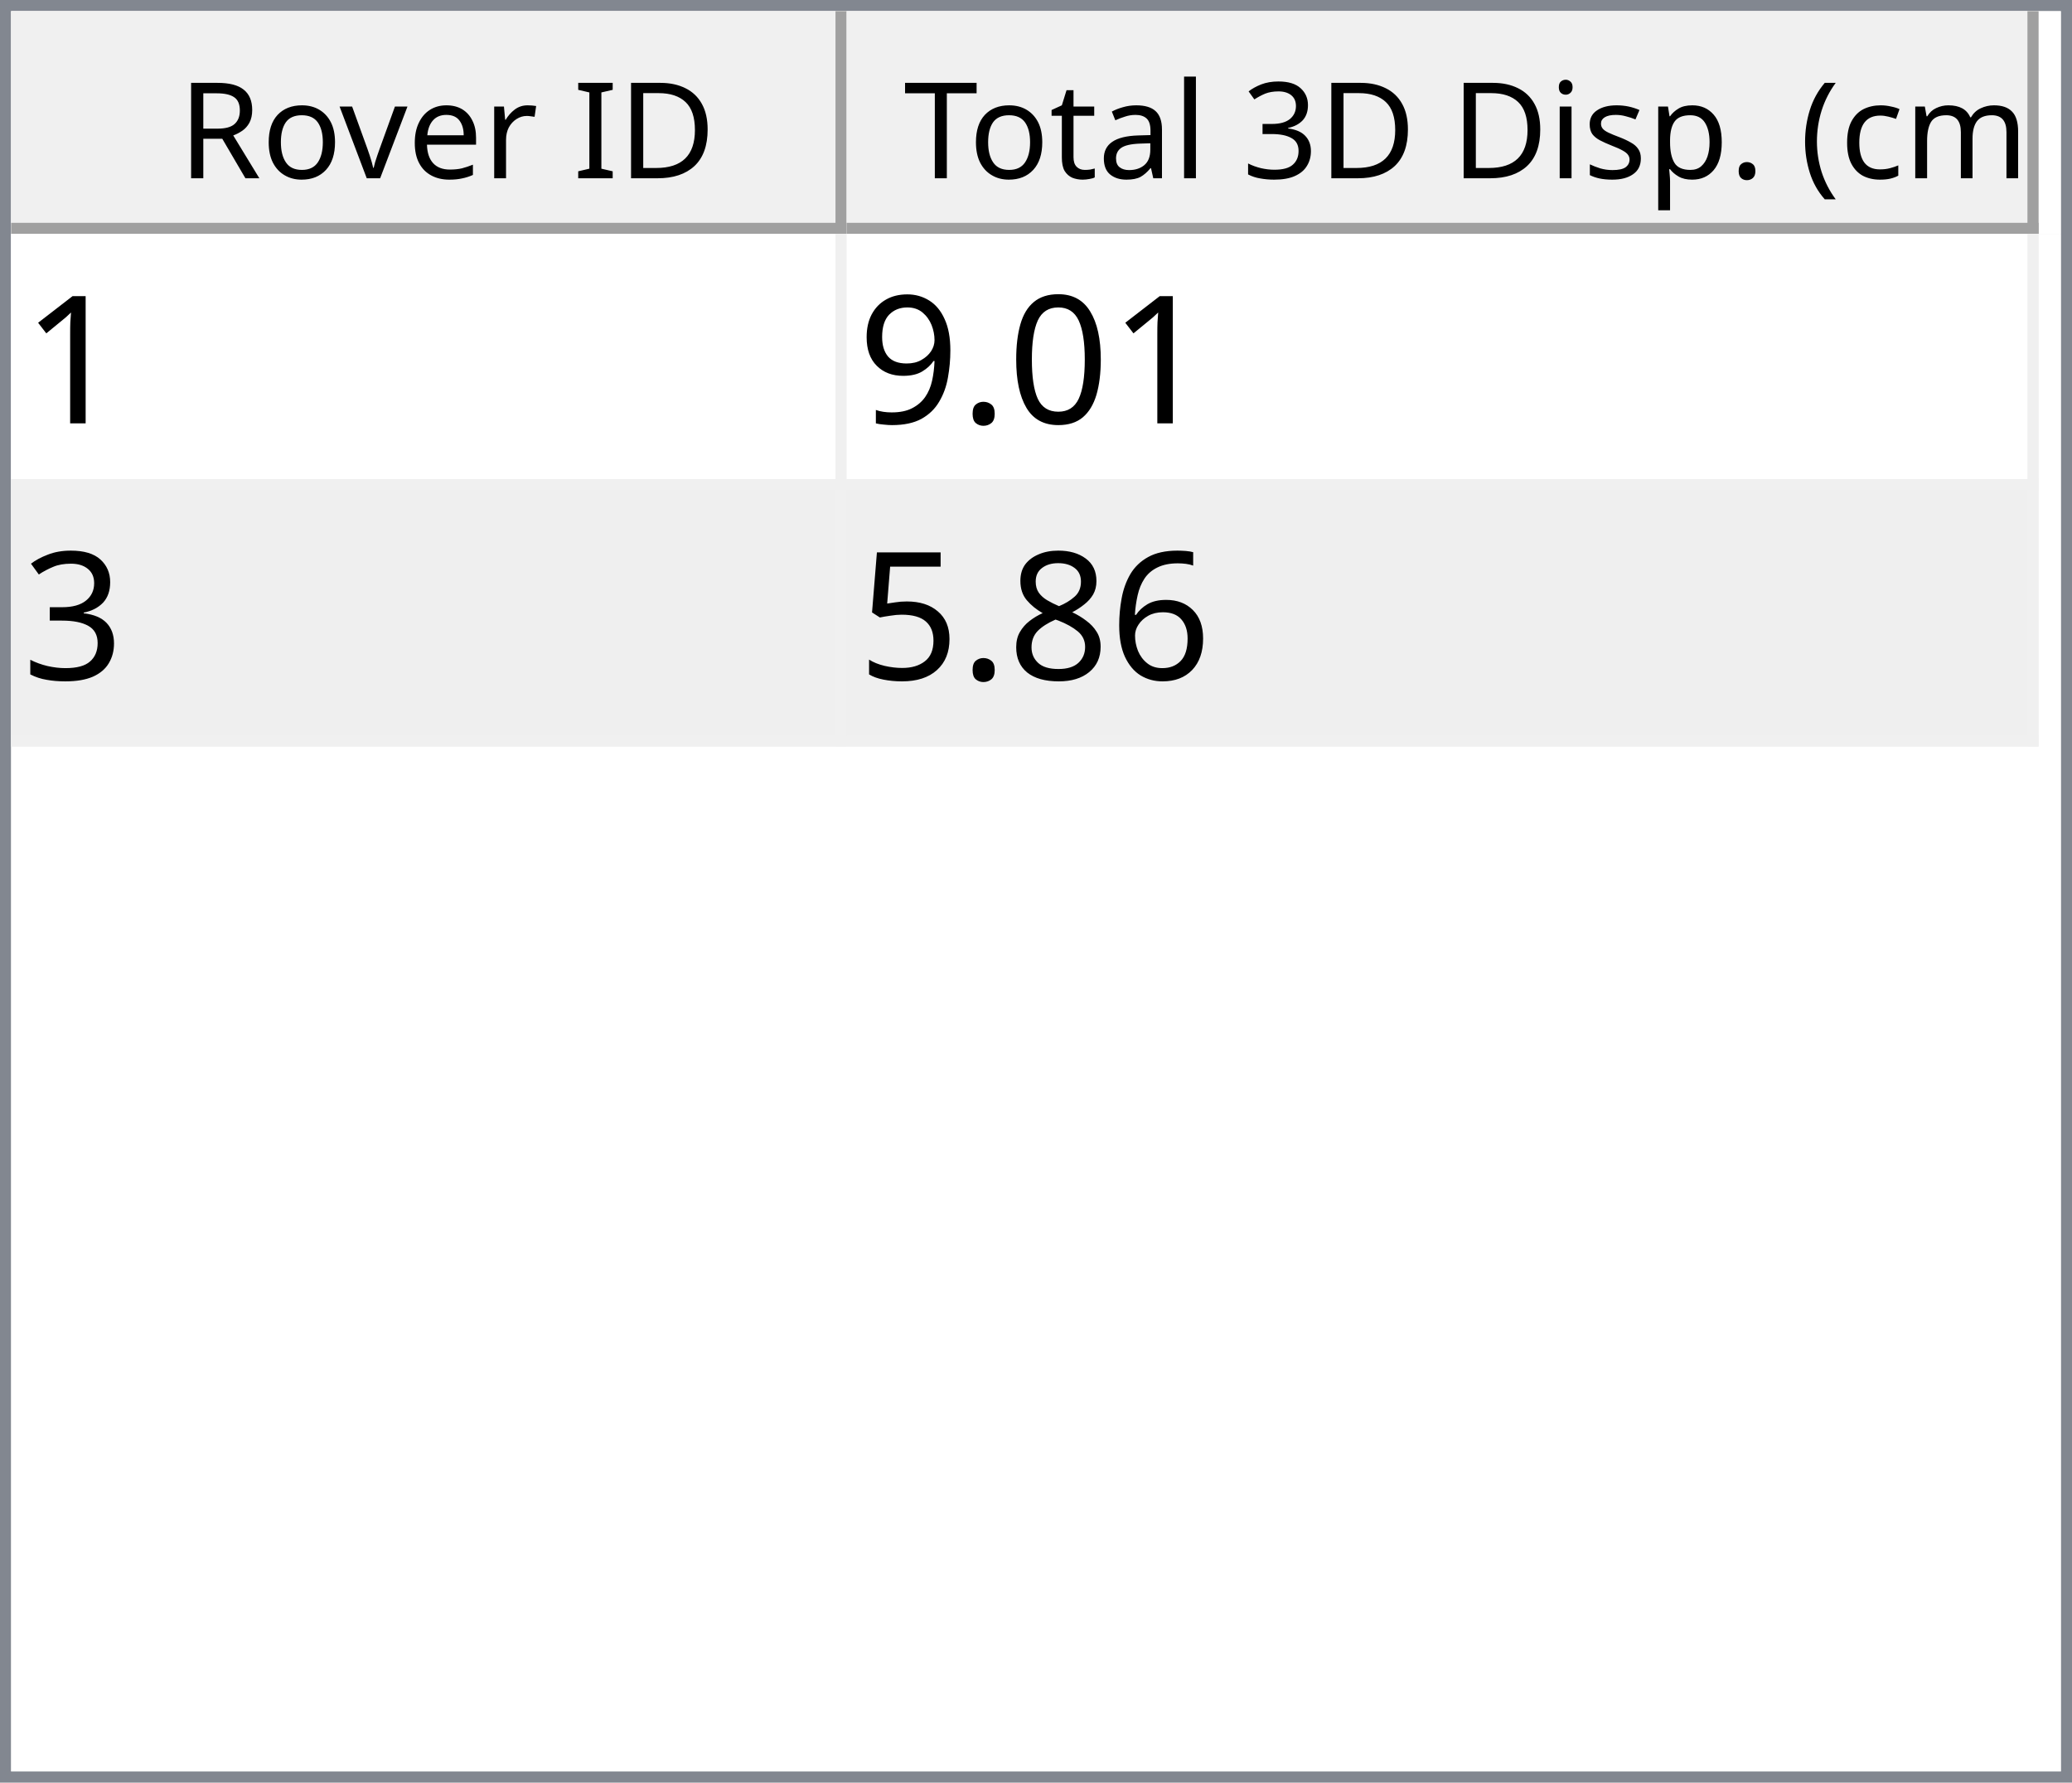
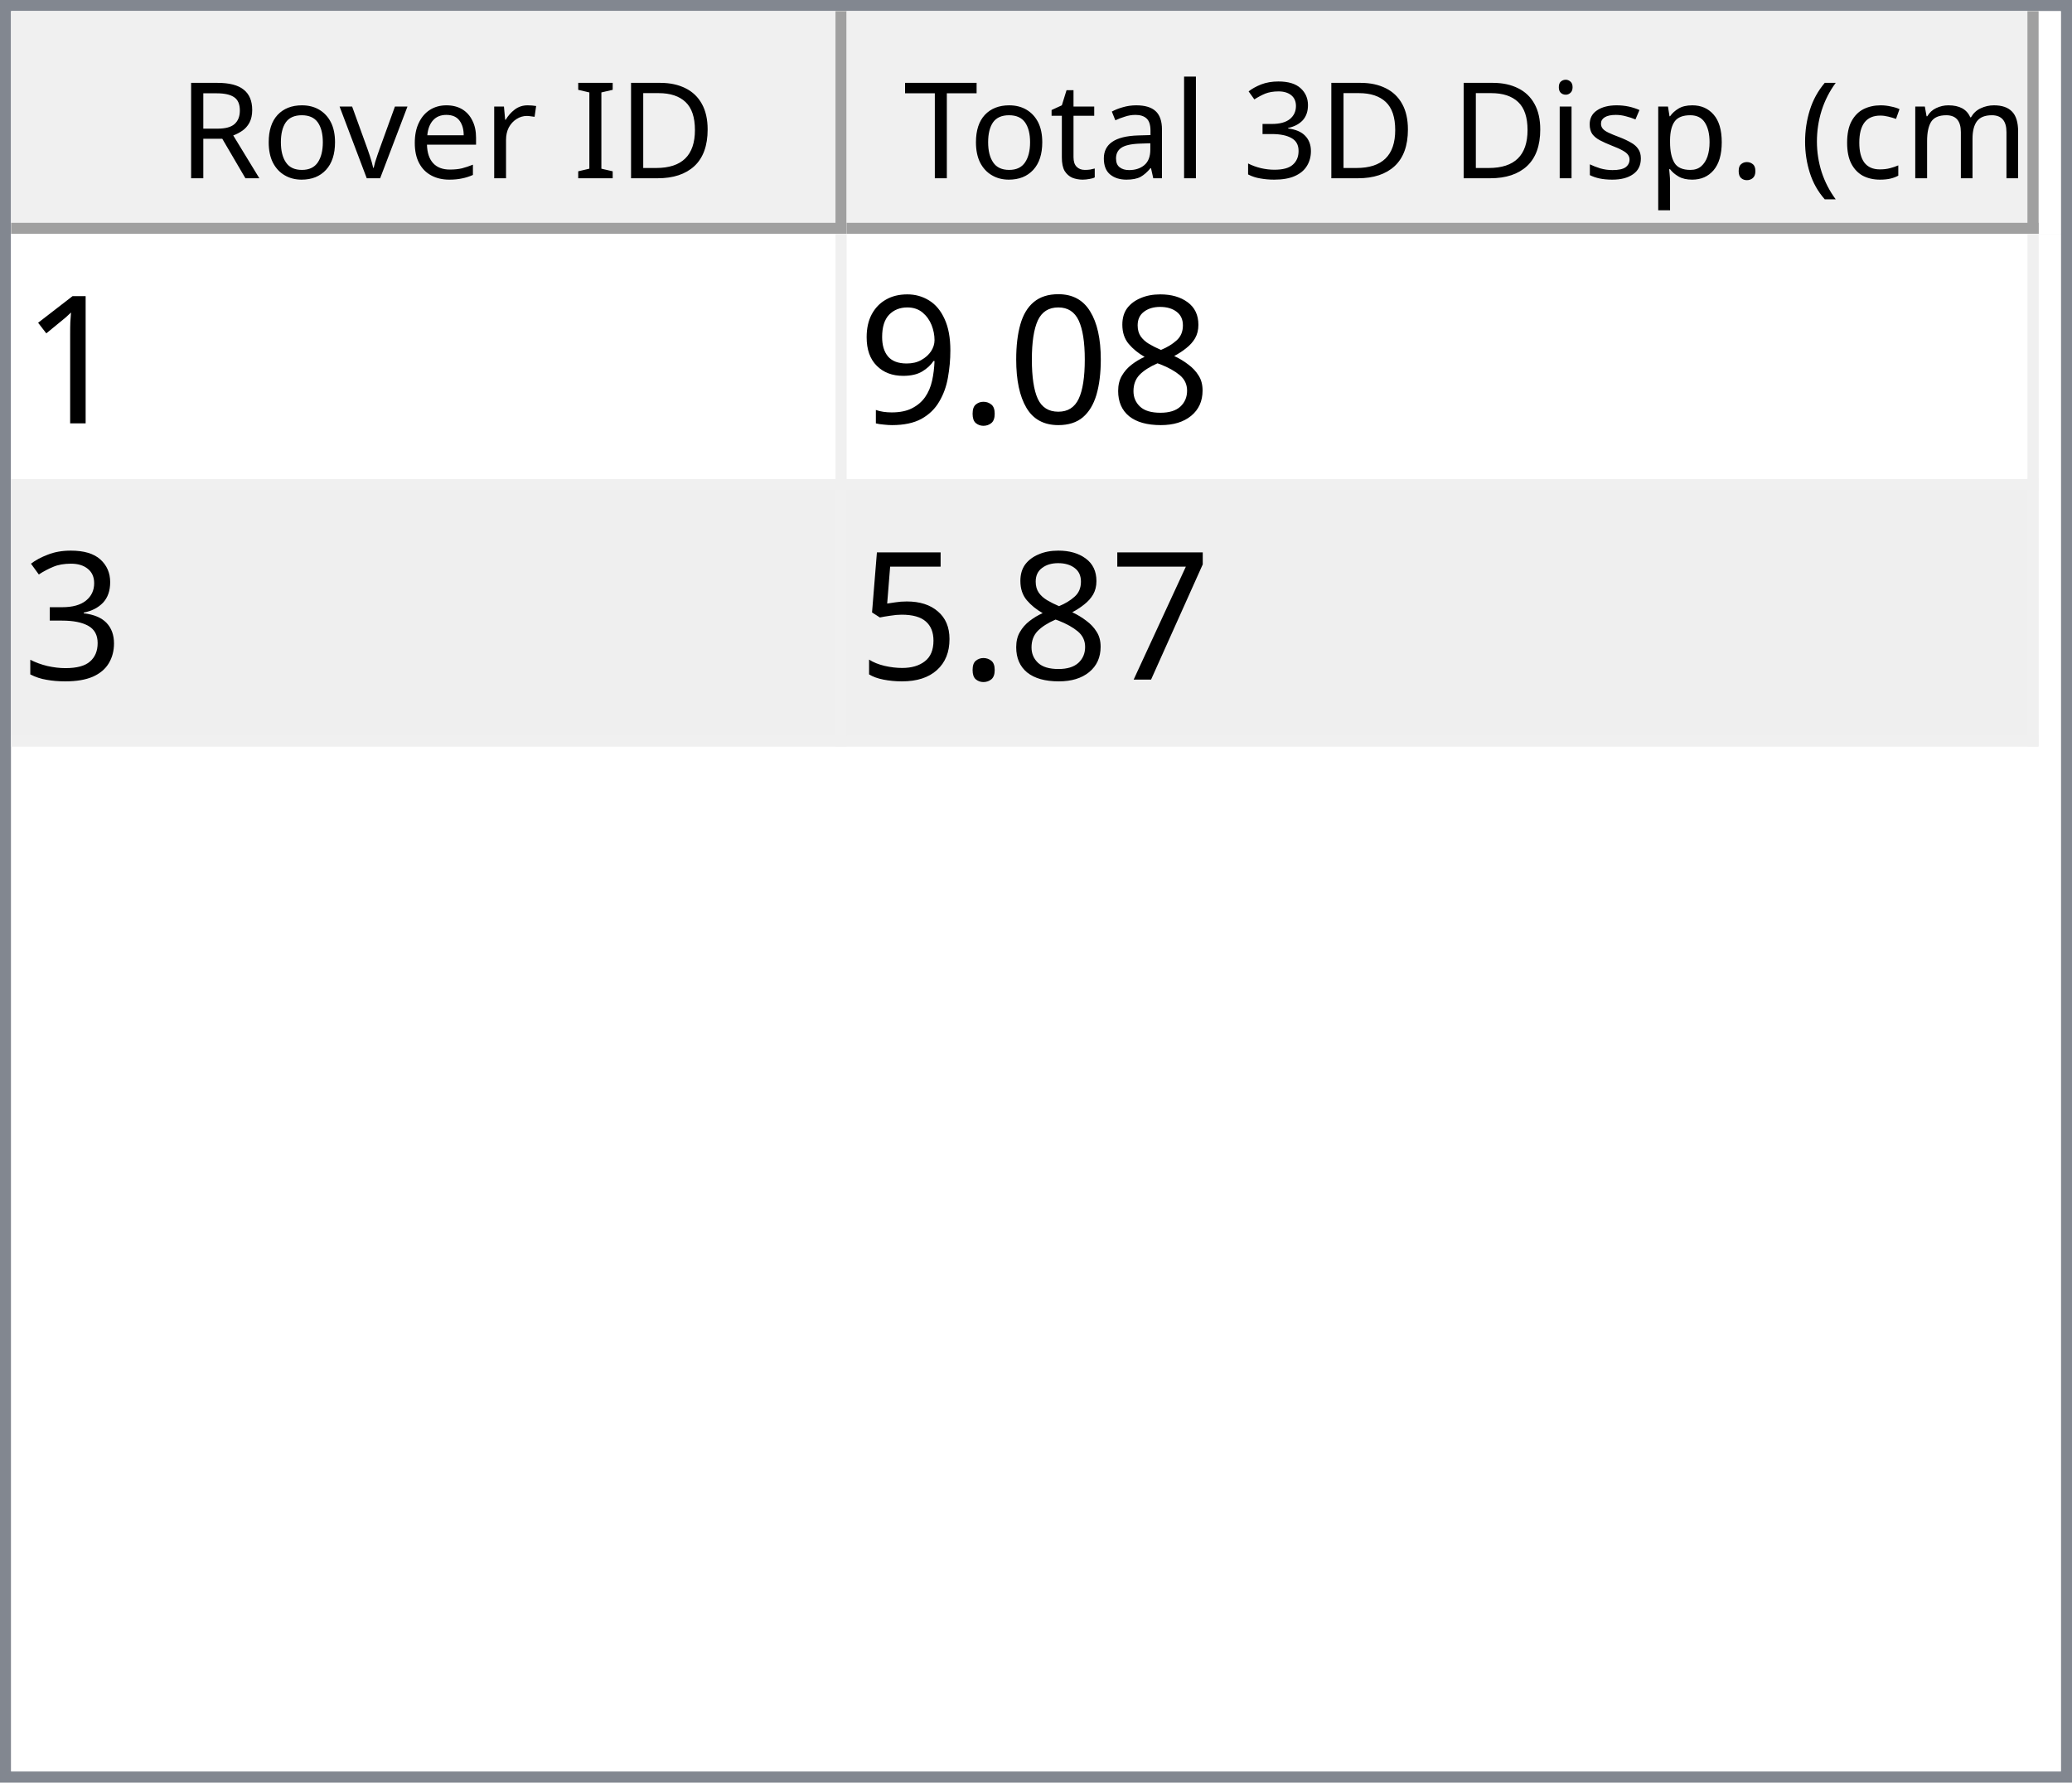
<svg xmlns="http://www.w3.org/2000/svg" style="fill-opacity:1; color-rendering:auto; color-interpolation:auto; text-rendering:auto; stroke:black; stroke-linecap:square; stroke-miterlimit:10; shape-rendering:auto; stroke-opacity:1; fill:black; stroke-dasharray:none; font-weight:normal; stroke-width:1; font-family:'Dialog'; font-style:normal; stroke-linejoin:miter; font-size:12px; stroke-dashoffset:0; image-rendering:auto;" width="186" height="160">
  <defs id="genericDefs" />
  <g>
    <defs id="defs1">
      <clipPath clipPathUnits="userSpaceOnUse" id="clipPath1">
        <path d="M0 0 L186 0 L186 160 L0 160 L0 0 Z" />
      </clipPath>
      <clipPath clipPathUnits="userSpaceOnUse" id="clipPath2">
        <path d="M0 0 L0 160 L186 160 L186 0 Z" />
      </clipPath>
      <clipPath clipPathUnits="userSpaceOnUse" id="clipPath3">
        <path d="M0 0 L0 20 L184 20 L184 0 Z" />
      </clipPath>
      <clipPath clipPathUnits="userSpaceOnUse" id="clipPath4">
        <path d="M0 0 L0 20 L75 20 L75 0 Z" />
      </clipPath>
      <clipPath clipPathUnits="userSpaceOnUse" id="clipPath5">
        <path d="M1 1 L1 19 L74 19 L74 1 Z" />
      </clipPath>
      <clipPath clipPathUnits="userSpaceOnUse" id="clipPath6">
        <path d="M0 0 L0 18 L73 18 L73 0 Z" />
      </clipPath>
      <clipPath clipPathUnits="userSpaceOnUse" id="clipPath7">
        <path d="M-0.5 -0.5 L-0.5 19.5 L74.5 19.5 L74.5 -0.5 Z" />
      </clipPath>
      <clipPath clipPathUnits="userSpaceOnUse" id="clipPath8">
        <path d="M0 0 L0 20 L107 20 L107 0 Z" />
      </clipPath>
      <clipPath clipPathUnits="userSpaceOnUse" id="clipPath9">
        <path d="M1 1 L1 19 L106 19 L106 1 Z" />
      </clipPath>
      <clipPath clipPathUnits="userSpaceOnUse" id="clipPath10">
        <path d="M0 0 L0 18 L105 18 L105 0 Z" />
      </clipPath>
      <clipPath clipPathUnits="userSpaceOnUse" id="clipPath11">
        <path d="M-0.5 -0.5 L-0.5 19.5 L106.5 19.5 L106.5 -0.5 Z" />
      </clipPath>
      <clipPath clipPathUnits="userSpaceOnUse" id="clipPath12">
        <path d="M0 0 L0 138 L184 138 L184 0 Z" />
      </clipPath>
      <clipPath clipPathUnits="userSpaceOnUse" id="clipPath13">
        <path d="M0 0 L0 46 L182 46 L182 0 Z" />
      </clipPath>
      <clipPath clipPathUnits="userSpaceOnUse" id="clipPath14">
        <path d="M-0.5 -0.5 L-0.5 45.5 L181.5 45.5 L181.5 -0.5 Z" />
      </clipPath>
      <clipPath clipPathUnits="userSpaceOnUse" id="clipPath15">
        <path d="M0 0 L0 22 L74 22 L74 0 Z" />
      </clipPath>
      <clipPath clipPathUnits="userSpaceOnUse" id="clipPath16">
        <path d="M0 0 L0 22 L106 22 L106 0 Z" />
      </clipPath>
      <font horiz-adv-x="64.551" id="font1">
        <font-face ascent="107.91" descent="25.098" units-per-em="100" style="font-style:normal; font-family:Segoe UI; font-weight:normal;" />
        <missing-glyph horiz-adv-x="64.551" d="M8.109 0 L8.109 68.266 L56.453 68.266 L56.453 0 L8.109 0 ZM15.328 7.234 L49.219 7.234 L49.219 61.031 L15.328 61.031 L15.328 7.234 Z" />
        <glyph unicode="D" horiz-adv-x="70.117" d="M9.188 0 L9.188 70.016 L28.516 70.016 Q65.531 70.016 65.531 35.891 Q65.531 19.672 55.25 9.836 Q44.969 0 27.734 0 L9.188 0 ZM17.391 62.594 L17.391 7.422 L27.828 7.422 Q41.609 7.422 49.273 14.797 Q56.938 22.172 56.938 35.688 Q56.938 62.594 28.328 62.594 L17.391 62.594 Z" />
        <glyph unicode="I" horiz-adv-x="26.611" d="M17.391 0 L9.188 0 L9.188 70.016 L17.391 70.016 L17.391 0 Z" />
        <glyph unicode=" " horiz-adv-x="27.393" d="" />
        <glyph unicode="r" horiz-adv-x="34.766" d="M34.188 41.891 Q32.078 43.5 28.125 43.5 Q23 43.5 19.555 38.672 Q16.109 33.844 16.109 25.484 L16.109 0 L8.109 0 L8.109 50 L16.109 50 L16.109 39.703 L16.312 39.703 Q18.016 44.969 21.531 47.922 Q25.047 50.875 29.391 50.875 Q32.516 50.875 34.188 50.203 L34.188 41.891 Z" />
        <glyph unicode="e" horiz-adv-x="52.295" d="M48.297 23 L12.984 23 Q13.188 14.656 17.484 10.109 Q21.781 5.562 29.297 5.562 Q37.75 5.562 44.828 11.141 L44.828 3.609 Q38.234 -1.172 27.391 -1.172 Q16.797 -1.172 10.742 5.641 Q4.688 12.453 4.688 24.812 Q4.688 36.469 11.305 43.82 Q17.922 51.172 27.734 51.172 Q37.547 51.172 42.922 44.828 Q48.297 38.484 48.297 27.203 L48.297 23 ZM40.094 29.781 Q40.047 36.719 36.75 40.578 Q33.453 44.438 27.594 44.438 Q21.922 44.438 17.969 40.383 Q14.016 36.328 13.094 29.781 L40.094 29.781 Z" />
        <glyph unicode="v" horiz-adv-x="47.9" d="M47.406 50 L27.484 0 L19.625 0 L0.688 50 L9.469 50 L22.172 13.672 Q23.578 9.672 23.922 6.688 L24.125 6.688 Q24.609 10.453 25.688 13.484 L38.969 50 L47.406 50 Z" />
        <glyph unicode="o" horiz-adv-x="58.594" d="M29 -1.172 Q17.922 -1.172 11.305 5.836 Q4.688 12.844 4.688 24.422 Q4.688 37.016 11.57 44.094 Q18.453 51.172 30.172 51.172 Q41.359 51.172 47.633 44.289 Q53.906 37.406 53.906 25.203 Q53.906 13.234 47.141 6.031 Q40.375 -1.172 29 -1.172 ZM29.594 44.438 Q21.875 44.438 17.383 39.188 Q12.891 33.938 12.891 24.703 Q12.891 15.828 17.43 10.695 Q21.969 5.562 29.594 5.562 Q37.359 5.562 41.531 10.594 Q45.703 15.625 45.703 24.906 Q45.703 34.281 41.531 39.359 Q37.359 44.438 29.594 44.438 Z" />
        <glyph unicode="R" horiz-adv-x="59.814" d="M59.375 0 L49.609 0 L37.891 19.625 Q36.281 22.359 34.766 24.289 Q33.25 26.219 31.664 27.438 Q30.078 28.656 28.25 29.219 Q26.422 29.781 24.125 29.781 L17.391 29.781 L17.391 0 L9.188 0 L9.188 70.016 L30.078 70.016 Q34.672 70.016 38.555 68.867 Q42.438 67.719 45.289 65.375 Q48.141 63.031 49.758 59.547 Q51.375 56.062 51.375 51.375 Q51.375 47.703 50.273 44.656 Q49.172 41.609 47.148 39.211 Q45.125 36.812 42.266 35.133 Q39.406 33.453 35.844 32.516 L35.844 32.328 Q37.594 31.547 38.891 30.547 Q40.188 29.547 41.359 28.18 Q42.531 26.812 43.68 25.078 Q44.828 23.344 46.234 21.047 L59.375 0 ZM17.391 62.594 L17.391 37.203 L28.516 37.203 Q31.594 37.203 34.203 38.133 Q36.812 39.062 38.719 40.797 Q40.625 42.531 41.703 45.047 Q42.781 47.562 42.781 50.688 Q42.781 56.297 39.141 59.445 Q35.5 62.594 28.609 62.594 L17.391 62.594 Z" />
        <glyph unicode=")" horiz-adv-x="30.176" d="M8.297 -15.922 L1.172 -15.922 Q16.406 2.344 16.406 26.812 Q16.406 51.469 1.078 70.016 L8.297 70.016 Q23.531 52.156 23.531 26.703 Q23.531 1.375 8.297 -15.922 Z" />
        <glyph unicode="m" horiz-adv-x="86.133" d="M79.109 0 L71.094 0 L71.094 28.719 Q71.094 37.016 68.531 40.727 Q65.969 44.438 59.906 44.438 Q54.781 44.438 51.195 39.75 Q47.609 35.062 47.609 28.516 L47.609 0 L39.594 0 L39.594 29.688 Q39.594 44.438 28.219 44.438 Q22.953 44.438 19.531 40.016 Q16.109 35.594 16.109 28.516 L16.109 0 L8.109 0 L8.109 50 L16.109 50 L16.109 42.094 L16.312 42.094 Q21.625 51.172 31.844 51.172 Q36.969 51.172 40.773 48.312 Q44.578 45.453 46 40.828 Q51.562 51.172 62.594 51.172 Q79.109 51.172 79.109 30.812 L79.109 0 Z" />
        <glyph unicode="c" horiz-adv-x="46.191" d="M42.188 2.297 Q36.422 -1.172 28.516 -1.172 Q17.828 -1.172 11.258 5.789 Q4.688 12.75 4.688 23.828 Q4.688 36.188 11.766 43.68 Q18.844 51.172 30.672 51.172 Q37.25 51.172 42.281 48.734 L42.281 40.531 Q36.719 44.438 30.375 44.438 Q22.703 44.438 17.797 38.945 Q12.891 33.453 12.891 24.516 Q12.891 15.719 17.508 10.641 Q22.125 5.562 29.891 5.562 Q36.422 5.562 42.188 9.906 L42.188 2.297 Z" />
        <glyph unicode="(" horiz-adv-x="30.176" d="M29.109 -15.922 L21.969 -15.922 Q6.844 1.375 6.844 26.703 Q6.844 52.156 21.969 70.016 L29.203 70.016 Q13.875 51.469 13.875 26.812 Q13.875 2.344 29.109 -15.922 Z" />
        <glyph unicode="." horiz-adv-x="21.68" d="M10.891 -1.078 Q8.641 -1.078 7.055 0.539 Q5.469 2.156 5.469 4.391 Q5.469 6.641 7.055 8.273 Q8.641 9.906 10.891 9.906 Q13.188 9.906 14.797 8.273 Q16.406 6.641 16.406 4.391 Q16.406 2.156 14.797 0.539 Q13.188 -1.078 10.891 -1.078 Z" />
        <glyph unicode="p" horiz-adv-x="58.789" d="M16.312 7.234 L16.109 7.234 L16.109 -23 L8.109 -23 L8.109 50 L16.109 50 L16.109 41.219 L16.312 41.219 Q22.219 51.172 33.594 51.172 Q43.266 51.172 48.688 44.461 Q54.109 37.75 54.109 26.469 Q54.109 13.922 48 6.375 Q41.891 -1.172 31.297 -1.172 Q21.578 -1.172 16.312 7.234 ZM16.109 27.391 L16.109 20.406 Q16.109 14.203 20.141 9.883 Q24.172 5.562 30.375 5.562 Q37.641 5.562 41.773 11.133 Q45.906 16.703 45.906 26.609 Q45.906 34.969 42.047 39.703 Q38.188 44.438 31.594 44.438 Q24.609 44.438 20.359 39.578 Q16.109 34.719 16.109 27.391 Z" />
        <glyph unicode="s" horiz-adv-x="42.432" d="M5.078 1.812 L5.078 10.406 Q11.625 5.562 19.484 5.562 Q30.031 5.562 30.031 12.594 Q30.031 14.594 29.125 15.992 Q28.219 17.391 26.68 18.461 Q25.141 19.531 23.07 20.383 Q21 21.234 18.609 22.172 Q15.281 23.484 12.766 24.828 Q10.25 26.172 8.57 27.859 Q6.891 29.547 6.031 31.695 Q5.172 33.844 5.172 36.719 Q5.172 40.234 6.789 42.945 Q8.406 45.656 11.086 47.484 Q13.766 49.312 17.211 50.242 Q20.656 51.172 24.312 51.172 Q30.812 51.172 35.938 48.922 L35.938 40.828 Q30.422 44.438 23.25 44.438 Q21 44.438 19.195 43.922 Q17.391 43.406 16.094 42.477 Q14.797 41.547 14.086 40.258 Q13.375 38.969 13.375 37.406 Q13.375 35.453 14.086 34.133 Q14.797 32.812 16.164 31.789 Q17.531 30.766 19.484 29.938 Q21.438 29.109 23.922 28.125 Q27.25 26.859 29.883 25.516 Q32.516 24.172 34.375 22.484 Q36.234 20.797 37.234 18.602 Q38.234 16.406 38.234 13.375 Q38.234 9.672 36.602 6.938 Q34.969 4.203 32.234 2.398 Q29.5 0.594 25.93 -0.289 Q22.359 -1.172 18.453 -1.172 Q10.75 -1.172 5.078 1.812 Z" />
        <glyph unicode="i" horiz-adv-x="24.219" d="M12.203 62.703 Q10.062 62.703 8.547 64.164 Q7.031 65.625 7.031 67.875 Q7.031 70.125 8.547 71.609 Q10.062 73.094 12.203 73.094 Q14.406 73.094 15.945 71.609 Q17.484 70.125 17.484 67.875 Q17.484 65.719 15.945 64.211 Q14.406 62.703 12.203 62.703 ZM16.109 0 L8.109 0 L8.109 50 L16.109 50 L16.109 0 Z" />
        <glyph unicode="3" horiz-adv-x="53.906" d="M46.531 19.828 Q46.531 15.094 44.75 11.211 Q42.969 7.328 39.719 4.57 Q36.469 1.812 31.93 0.297 Q27.391 -1.219 21.922 -1.219 Q11.922 -1.219 6 2.594 L6 11.188 Q13.094 5.609 22.219 5.609 Q25.875 5.609 28.828 6.539 Q31.781 7.469 33.906 9.227 Q36.031 10.984 37.18 13.477 Q38.328 15.969 38.328 19.094 Q38.328 32.812 18.797 32.812 L12.984 32.812 L12.984 39.594 L18.5 39.594 Q35.797 39.594 35.797 52.484 Q35.797 64.406 22.609 64.406 Q15.188 64.406 8.688 59.422 L8.688 67.188 Q15.375 71.188 24.609 71.188 Q29 71.188 32.57 69.969 Q36.141 68.75 38.68 66.555 Q41.219 64.359 42.609 61.281 Q44 58.203 44 54.5 Q44 40.672 30.031 36.719 L30.031 36.531 Q33.594 36.141 36.625 34.797 Q39.656 33.453 41.852 31.305 Q44.047 29.156 45.289 26.25 Q46.531 23.344 46.531 19.828 Z" />
        <glyph unicode="l" horiz-adv-x="24.219" d="M16.109 0 L8.109 0 L8.109 74.031 L16.109 74.031 L16.109 0 Z" />
        <glyph unicode="a" horiz-adv-x="50.879" d="M43.891 0 L35.891 0 L35.891 7.812 L35.688 7.812 Q30.469 -1.172 20.312 -1.172 Q12.844 -1.172 8.617 2.781 Q4.391 6.734 4.391 13.281 Q4.391 27.297 20.906 29.594 L35.891 31.688 Q35.891 44.438 25.594 44.438 Q16.547 44.438 9.281 38.281 L9.281 46.484 Q16.656 51.172 26.266 51.172 Q43.891 51.172 43.891 32.516 L43.891 0 ZM35.891 25.297 L23.828 23.641 Q18.266 22.859 15.43 20.875 Q12.594 18.891 12.594 13.875 Q12.594 10.203 15.211 7.883 Q17.828 5.562 22.172 5.562 Q28.125 5.562 32.008 9.742 Q35.891 13.922 35.891 20.312 L35.891 25.297 Z" />
        <glyph unicode="t" horiz-adv-x="33.887" d="M31.297 0.484 Q28.469 -1.078 23.828 -1.078 Q10.688 -1.078 10.688 13.578 L10.688 43.172 L2.094 43.172 L2.094 50 L10.688 50 L10.688 62.203 L18.703 64.797 L18.703 50 L31.297 50 L31.297 43.172 L18.703 43.172 L18.703 14.984 Q18.703 9.969 20.414 7.82 Q22.125 5.672 26.078 5.672 Q29.109 5.672 31.297 7.328 L31.297 0.484 Z" />
        <glyph unicode="T" horiz-adv-x="52.393" d="M50.594 62.594 L30.375 62.594 L30.375 0 L22.172 0 L22.172 62.594 L2 62.594 L2 70.016 L50.594 70.016 L50.594 62.594 Z" />
      </font>
      <font horiz-adv-x="75.0" id="font2">
        <font-face ascent="100.537" descent="21.973" units-per-em="100" style="font-style:normal; font-family:sans-serif; font-weight:normal;" />
        <missing-glyph horiz-adv-x="75.0" d="M12.5 0 L12.5 62.5 L62.5 62.5 L62.5 0 L12.5 0 ZM14.062 1.562 L60.938 1.562 L60.938 60.938 L14.062 60.938 L14.062 1.562 Z" />
        <glyph unicode="1" horiz-adv-x="55.615" d="M37.25 0 L28.469 0 L28.469 56 Q25.297 52.984 20.141 49.953 Q14.984 46.922 10.891 45.406 L10.891 53.906 Q18.266 57.375 23.781 62.305 Q29.297 67.234 31.594 71.875 L37.25 71.875 L37.25 0 Z" />
+         <glyph unicode="8" horiz-adv-x="55.615" d="M17.672 38.812 Q12.203 40.828 9.57 44.539 Q6.938 48.25 6.938 53.422 Q6.938 61.234 12.555 66.555 Q18.172 71.875 27.484 71.875 Q36.859 71.875 42.578 66.43 Q48.297 60.984 48.297 53.172 Q48.297 48.188 45.68 44.508 Q43.062 40.828 37.75 38.812 Q44.344 36.672 47.781 31.883 Q51.219 27.094 51.219 20.453 Q51.219 11.281 44.727 5.031 Q38.234 -1.219 27.641 -1.219 Q17.047 -1.219 10.547 5.055 Q4.047 11.328 4.047 20.703 Q4.047 27.688 7.594 32.398 Q11.141 37.109 17.672 38.812 ZM15.922 53.719 Q15.922 48.641 19.195 45.414 Q22.469 42.188 27.688 42.188 Q32.766 42.188 36.016 45.383 Q39.266 48.578 39.266 53.219 Q39.266 58.062 35.914 61.359 Q32.562 64.656 27.594 64.656 Q22.562 64.656 19.242 61.43 Q15.922 58.203 15.922 53.719 ZM13.094 20.656 Q13.094 16.891 14.875 13.375 Q16.656 9.859 20.172 7.93 Q23.688 6 27.734 6 Q34.031 6 38.133 10.055 Q42.234 14.109 42.234 20.359 Q42.234 26.703 38.016 30.859 Q33.797 35.016 27.438 35.016 Q21.234 35.016 17.164 30.914 Q13.094 26.812 13.094 20.656 Z" />
        <glyph unicode="0" horiz-adv-x="55.615" d="M4.156 35.297 Q4.156 48 6.766 55.742 Q9.375 63.484 14.523 67.68 Q19.672 71.875 27.484 71.875 Q33.25 71.875 37.594 69.555 Q41.938 67.234 44.773 62.867 Q47.609 58.5 49.219 52.227 Q50.828 45.953 50.828 35.297 Q50.828 22.703 48.242 14.969 Q45.656 7.234 40.508 3.008 Q35.359 -1.219 27.484 -1.219 Q17.141 -1.219 11.234 6.203 Q4.156 15.141 4.156 35.297 ZM13.188 35.297 Q13.188 17.672 17.312 11.836 Q21.438 6 27.484 6 Q33.547 6 37.672 11.859 Q41.797 17.719 41.797 35.297 Q41.797 52.984 37.672 58.789 Q33.547 64.594 27.391 64.594 Q21.344 64.594 17.719 59.469 Q13.188 52.938 13.188 35.297 Z" />
        <glyph unicode="." horiz-adv-x="27.783" d="M9.078 0 L9.078 10.016 L19.094 10.016 L19.094 0 L9.078 0 Z" />
        <glyph unicode="9" horiz-adv-x="55.615" d="M5.469 16.547 L13.922 17.328 Q14.984 11.375 18.016 8.688 Q21.047 6 25.781 6 Q29.828 6 32.883 7.859 Q35.938 9.719 37.891 12.82 Q39.844 15.922 41.164 21.195 Q42.484 26.469 42.484 31.938 Q42.484 32.516 42.438 33.688 Q39.797 29.5 35.234 26.883 Q30.672 24.266 25.344 24.266 Q16.453 24.266 10.305 30.711 Q4.156 37.156 4.156 47.703 Q4.156 58.594 10.578 65.234 Q17 71.875 26.656 71.875 Q33.641 71.875 39.43 68.117 Q45.219 64.359 48.219 57.398 Q51.219 50.438 51.219 37.25 Q51.219 23.531 48.242 15.406 Q45.266 7.281 39.383 3.031 Q33.5 -1.219 25.594 -1.219 Q17.188 -1.219 11.867 3.445 Q6.547 8.109 5.469 16.547 ZM41.453 48.141 Q41.453 55.719 37.43 60.156 Q33.406 64.594 27.734 64.594 Q21.875 64.594 17.531 59.812 Q13.188 55.031 13.188 47.406 Q13.188 40.578 17.312 36.305 Q21.438 32.031 27.484 32.031 Q33.594 32.031 37.523 36.305 Q41.453 40.578 41.453 48.141 Z" />
        <glyph unicode="3" horiz-adv-x="55.615" d="M4.203 18.891 L12.984 20.062 Q14.5 12.594 18.141 9.297 Q21.781 6 27 6 Q33.203 6 37.477 10.297 Q41.75 14.594 41.75 20.953 Q41.75 27 37.797 30.93 Q33.844 34.859 27.734 34.859 Q25.25 34.859 21.531 33.891 L22.516 41.609 Q23.391 41.5 23.922 41.5 Q29.547 41.5 34.039 44.43 Q38.531 47.359 38.531 53.469 Q38.531 58.297 35.258 61.477 Q31.984 64.656 26.812 64.656 Q21.688 64.656 18.266 61.43 Q14.844 58.203 13.875 51.766 L5.078 53.328 Q6.688 62.156 12.398 67.016 Q18.109 71.875 26.609 71.875 Q32.469 71.875 37.398 69.359 Q42.328 66.844 44.945 62.5 Q47.562 58.156 47.562 53.266 Q47.562 48.641 45.07 44.828 Q42.578 41.016 37.703 38.766 Q44.047 37.312 47.562 32.695 Q51.078 28.078 51.078 21.141 Q51.078 11.766 44.242 5.25 Q37.406 -1.266 26.953 -1.266 Q17.531 -1.266 11.305 4.352 Q5.078 9.969 4.203 18.891 Z" />
-         <glyph unicode="6" horiz-adv-x="55.615" d="M49.75 54.047 L41.016 53.375 Q39.844 58.547 37.703 60.891 Q34.125 64.656 28.906 64.656 Q24.703 64.656 21.531 62.312 Q17.391 59.281 14.992 53.469 Q12.594 47.656 12.5 36.922 Q15.672 41.75 20.266 44.094 Q24.859 46.438 29.891 46.438 Q38.672 46.438 44.852 39.969 Q51.031 33.5 51.031 23.25 Q51.031 16.5 48.125 10.719 Q45.219 4.938 40.141 1.859 Q35.062 -1.219 28.609 -1.219 Q17.625 -1.219 10.695 6.859 Q3.766 14.938 3.766 33.5 Q3.766 54.25 11.422 63.672 Q18.109 71.875 29.438 71.875 Q37.891 71.875 43.289 67.141 Q48.688 62.406 49.75 54.047 ZM13.875 23.188 Q13.875 18.656 15.797 14.508 Q17.719 10.359 21.188 8.18 Q24.656 6 28.469 6 Q34.031 6 38.039 10.492 Q42.047 14.984 42.047 22.703 Q42.047 30.125 38.086 34.398 Q34.125 38.672 28.125 38.672 Q22.172 38.672 18.023 34.398 Q13.875 30.125 13.875 23.188 Z" />
-         <glyph unicode="8" horiz-adv-x="55.615" d="M17.672 38.812 Q12.203 40.828 9.57 44.539 Q6.938 48.25 6.938 53.422 Q6.938 61.234 12.555 66.555 Q18.172 71.875 27.484 71.875 Q36.859 71.875 42.578 66.43 Q48.297 60.984 48.297 53.172 Q48.297 48.188 45.68 44.508 Q43.062 40.828 37.75 38.812 Q44.344 36.672 47.781 31.883 Q51.219 27.094 51.219 20.453 Q51.219 11.281 44.727 5.031 Q38.234 -1.219 27.641 -1.219 Q17.047 -1.219 10.547 5.055 Q4.047 11.328 4.047 20.703 Q4.047 27.688 7.594 32.398 Q11.141 37.109 17.672 38.812 ZM15.922 53.719 Q15.922 48.641 19.195 45.414 Q22.469 42.188 27.688 42.188 Q32.766 42.188 36.016 45.383 Q39.266 48.578 39.266 53.219 Q39.266 58.062 35.914 61.359 Q32.562 64.656 27.594 64.656 Q22.562 64.656 19.242 61.43 Q15.922 58.203 15.922 53.719 ZM13.094 20.656 Q13.094 16.891 14.875 13.375 Q16.656 9.859 20.172 7.93 Q23.688 6 27.734 6 Q34.031 6 38.133 10.055 Q42.234 14.109 42.234 20.359 Q42.234 26.703 38.016 30.859 Q33.797 35.016 27.438 35.016 Q21.234 35.016 17.164 30.914 Q13.094 26.812 13.094 20.656 Z" />
+         <glyph unicode="7" horiz-adv-x="55.615" d="M4.734 62.203 L4.734 70.656 L51.078 70.656 L51.078 63.812 Q44.234 56.547 37.523 44.484 Q30.812 32.422 27.156 19.672 Q24.516 10.688 23.781 0 L14.75 0 Q14.891 8.453 18.062 20.414 Q21.234 32.375 27.172 43.484 Q33.109 54.594 39.797 62.203 L4.734 62.203 Z" />
        <glyph unicode="5" horiz-adv-x="55.615" d="M4.156 18.75 L13.375 19.531 Q14.406 12.797 18.141 9.398 Q21.875 6 27.156 6 Q33.5 6 37.891 10.789 Q42.281 15.578 42.281 23.484 Q42.281 31 38.062 35.352 Q33.844 39.703 27 39.703 Q22.75 39.703 19.336 37.773 Q15.922 35.844 13.969 32.766 L5.719 33.844 L12.641 70.609 L48.25 70.609 L48.25 62.203 L19.672 62.203 L15.828 42.969 Q22.266 47.469 29.344 47.469 Q38.719 47.469 45.164 40.969 Q51.609 34.469 51.609 24.266 Q51.609 14.547 45.953 7.469 Q39.062 -1.219 27.156 -1.219 Q17.391 -1.219 11.211 4.25 Q5.031 9.719 4.156 18.75 Z" />
      </font>
    </defs>
    <g style="fill:white; stroke:white;">
      <rect x="0" y="0" width="186" style="clip-path:url(#clipPath1); stroke:none;" height="160" />
    </g>
    <g style="fill:white; text-rendering:optimizeSpeed; color-rendering:optimizeSpeed; image-rendering:optimizeSpeed; shape-rendering:crispEdges; stroke:white; color-interpolation:sRGB;">
      <rect x="0" width="186" height="160" y="0" style="stroke:none;" />
      <path style="stroke:none;" d="M0 160 L186 160 L186 0 L0 0 Z" />
    </g>
    <g style="fill:rgb(240,240,240); font-family:'Segoe UI'; stroke:rgb(240,240,240);">
      <rect x="0" y="0" width="186" style="clip-path:url(#clipPath2); stroke:none;" height="160" />
    </g>
    <g style="fill:rgb(130,135,144); font-family:'Segoe UI'; stroke:rgb(130,135,144);">
      <path d="M0 0 L186 0 L186 160 L0 160 L0 0 ZM1 1 L185 1 L185 159 L1 159 L1 1 Z" style="fill-rule:evenodd; clip-path:url(#clipPath2); stroke:none;" />
    </g>
    <g style="fill:white; font-family:'Segoe UI'; stroke:white;" transform="translate(1,1)">
      <rect x="0" y="0" width="184" style="clip-path:url(#clipPath3); stroke:none;" height="20" />
    </g>
    <g style="fill:rgb(240,240,240); font-family:'Segoe UI'; stroke:rgb(240,240,240);" transform="translate(1,1)">
      <rect x="0" y="0" width="75" style="clip-path:url(#clipPath4); stroke:none;" height="20" />
    </g>
    <g style="font-family:'Segoe UI';" transform="translate(2,2)">
      <text x="14" xml:space="preserve" y="14" style="clip-path:url(#clipPath6); stroke:none;">Rover ID</text>
    </g>
    <g style="fill:rgb(160,160,160); font-family:'Segoe UI'; stroke:rgb(160,160,160); stroke-linejoin:bevel;" transform="translate(1.5,1.5)">
      <line x1="74" x2="74" y1="0" style="fill:none; clip-path:url(#clipPath7);" y2="19" />
    </g>
    <g style="fill:rgb(160,160,160); font-family:'Segoe UI'; stroke:rgb(160,160,160); stroke-linejoin:bevel;" transform="matrix(1,0,0,1,1,1) translate(0.5,0.5)">
      <line x1="0" x2="74" y1="19" style="fill:none; clip-path:url(#clipPath7);" y2="19" />
    </g>
    <g style="fill:rgb(240,240,240); font-family:'Segoe UI'; stroke:rgb(240,240,240);" transform="translate(76,1)">
      <rect x="0" y="0" width="107" style="clip-path:url(#clipPath8); stroke:none;" height="20" />
    </g>
    <g style="font-family:'Segoe UI';" transform="translate(77,2)">
      <text x="1" xml:space="preserve" y="14" style="clip-path:url(#clipPath10); stroke:none;"> Total 3D Disp. (cm)</text>
    </g>
    <g style="fill:rgb(160,160,160); font-family:'Segoe UI'; stroke:rgb(160,160,160); stroke-linejoin:bevel;" transform="translate(76.5,1.5)">
      <line x1="106" x2="106" y1="0" style="fill:none; clip-path:url(#clipPath11);" y2="19" />
    </g>
    <g style="fill:rgb(160,160,160); font-family:'Segoe UI'; stroke:rgb(160,160,160); stroke-linejoin:bevel;" transform="matrix(1,0,0,1,76,1) translate(0.5,0.5)">
      <line x1="0" x2="106" y1="19" style="fill:none; clip-path:url(#clipPath11);" y2="19" />
    </g>
    <g style="fill:white; font-family:'Segoe UI'; stroke:white;" transform="translate(1,21)">
      <rect x="0" y="0" width="184" style="clip-path:url(#clipPath12); stroke:none;" height="138" />
    </g>
    <g style="fill:rgb(240,240,240); font-size:16px; font-family:sans-serif; stroke:rgb(240,240,240);" transform="translate(1,21)">
      <rect x="0" y="0" width="182" style="clip-path:url(#clipPath13); stroke:none;" height="46" />
      <line transform="translate(0.5,0.5)" x1="0" x2="181" y1="22" style="clip-path:url(#clipPath14); fill:none; stroke-linejoin:bevel;" y2="22" />
    </g>
    <g transform="matrix(1,0,0,1,1,21) translate(0.5,0.5)" style="fill:rgb(240,240,240); font-size:16px; font-family:sans-serif; stroke:rgb(240,240,240); stroke-linejoin:bevel;">
      <line x1="0" x2="181" y1="45" style="fill:none; clip-path:url(#clipPath14);" y2="45" />
    </g>
    <g transform="matrix(1,0,0,1,1,21) translate(0.5,0.5)" style="fill:rgb(240,240,240); font-size:16px; font-family:sans-serif; stroke:rgb(240,240,240); stroke-linejoin:bevel;">
      <line x1="74" x2="74" y1="0" style="fill:none; clip-path:url(#clipPath14);" y2="45" />
    </g>
    <g transform="matrix(1,0,0,1,1,21) translate(0.5,0.5)" style="fill:rgb(240,240,240); font-size:16px; font-family:sans-serif; stroke:rgb(240,240,240); stroke-linejoin:bevel;">
      <line x1="181" x2="181" y1="0" style="fill:none; clip-path:url(#clipPath14);" y2="45" />
    </g>
    <g style="fill:white; font-size:16px; font-family:sans-serif; stroke:white;" transform="matrix(1,0,0,1,1,21)">
      <rect x="0" y="0" width="74" style="clip-path:url(#clipPath15); stroke:none;" height="22" />
      <text x="1" y="17" style="fill:black; clip-path:url(#clipPath15); stroke:none;" xml:space="preserve">1</text>
    </g>
    <g style="fill:white; font-size:16px; font-family:sans-serif; stroke:white;" transform="matrix(1,0,0,1,1,21) translate(75,0)">
      <rect x="0" y="0" width="106" style="clip-path:url(#clipPath16); stroke:none;" height="22" />
-       <text x="1" y="17" style="fill:black; clip-path:url(#clipPath16); stroke:none;" xml:space="preserve">9.01</text>
+       <text x="1" y="17" style="fill:black; clip-path:url(#clipPath16); stroke:none;" xml:space="preserve">9.08</text>
    </g>
    <g style="fill:rgb(239,239,239); font-size:16px; font-family:sans-serif; stroke:rgb(239,239,239);" transform="matrix(1,0,0,1,1,21) translate(0,23)">
      <rect x="0" y="0" width="74" style="clip-path:url(#clipPath15); stroke:none;" height="22" />
      <text x="1" y="17" style="fill:black; clip-path:url(#clipPath15); stroke:none;" xml:space="preserve">3</text>
    </g>
    <g style="fill:rgb(239,239,239); font-size:16px; font-family:sans-serif; stroke:rgb(239,239,239);" transform="matrix(1,0,0,1,1,21) translate(75,23)">
      <rect x="0" y="0" width="106" style="clip-path:url(#clipPath16); stroke:none;" height="22" />
-       <text x="1" y="17" style="fill:black; clip-path:url(#clipPath16); stroke:none;" xml:space="preserve">5.86</text>
+       <text x="1" y="17" style="fill:black; clip-path:url(#clipPath16); stroke:none;" xml:space="preserve">5.87</text>
    </g>
  </g>
</svg>
